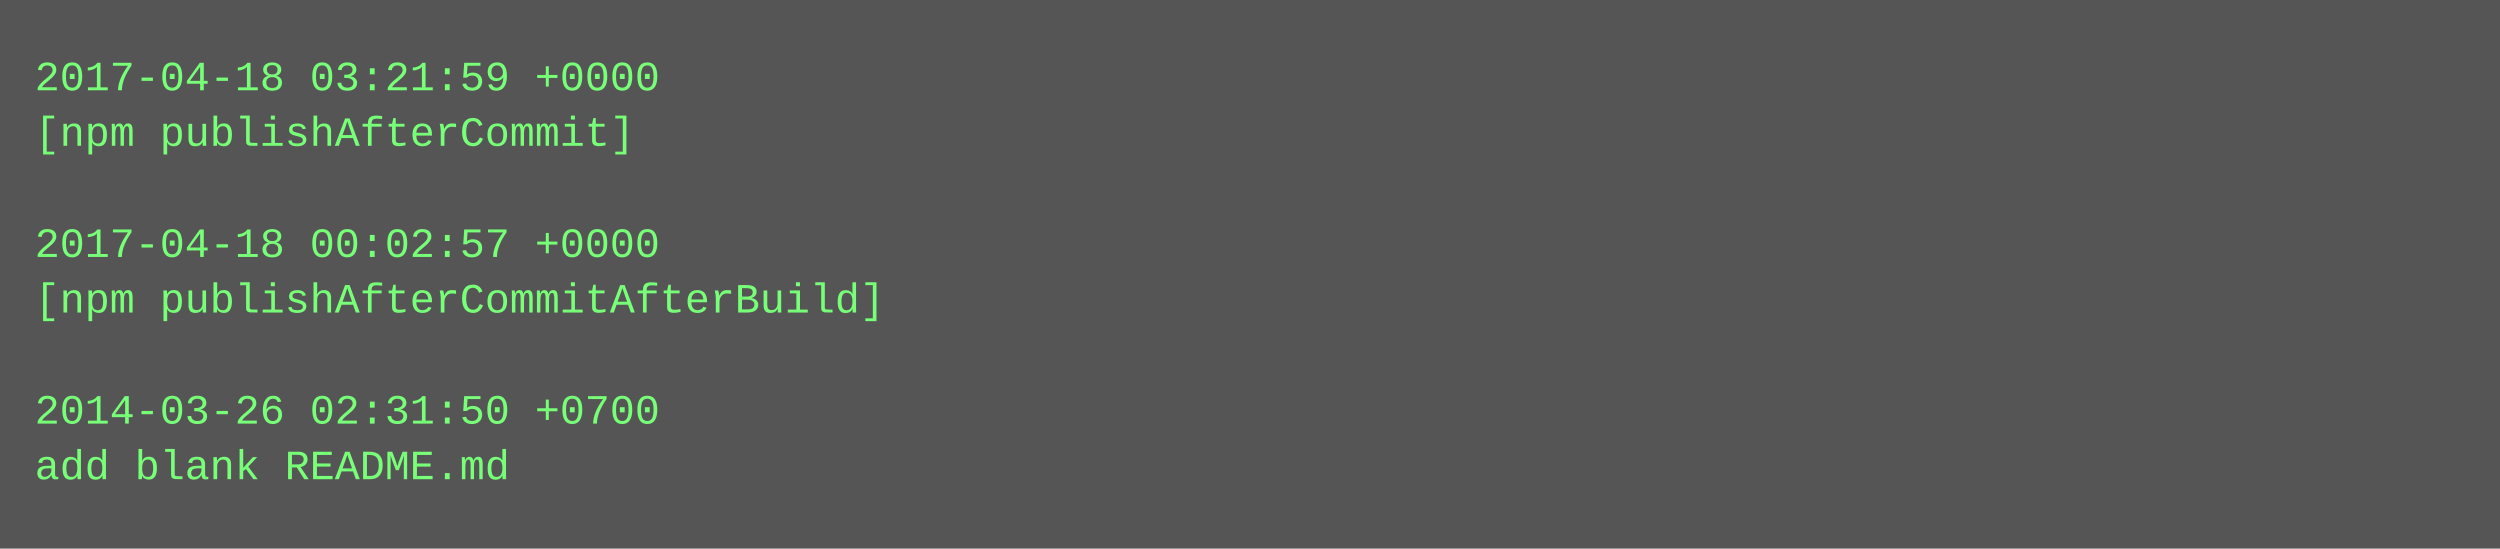
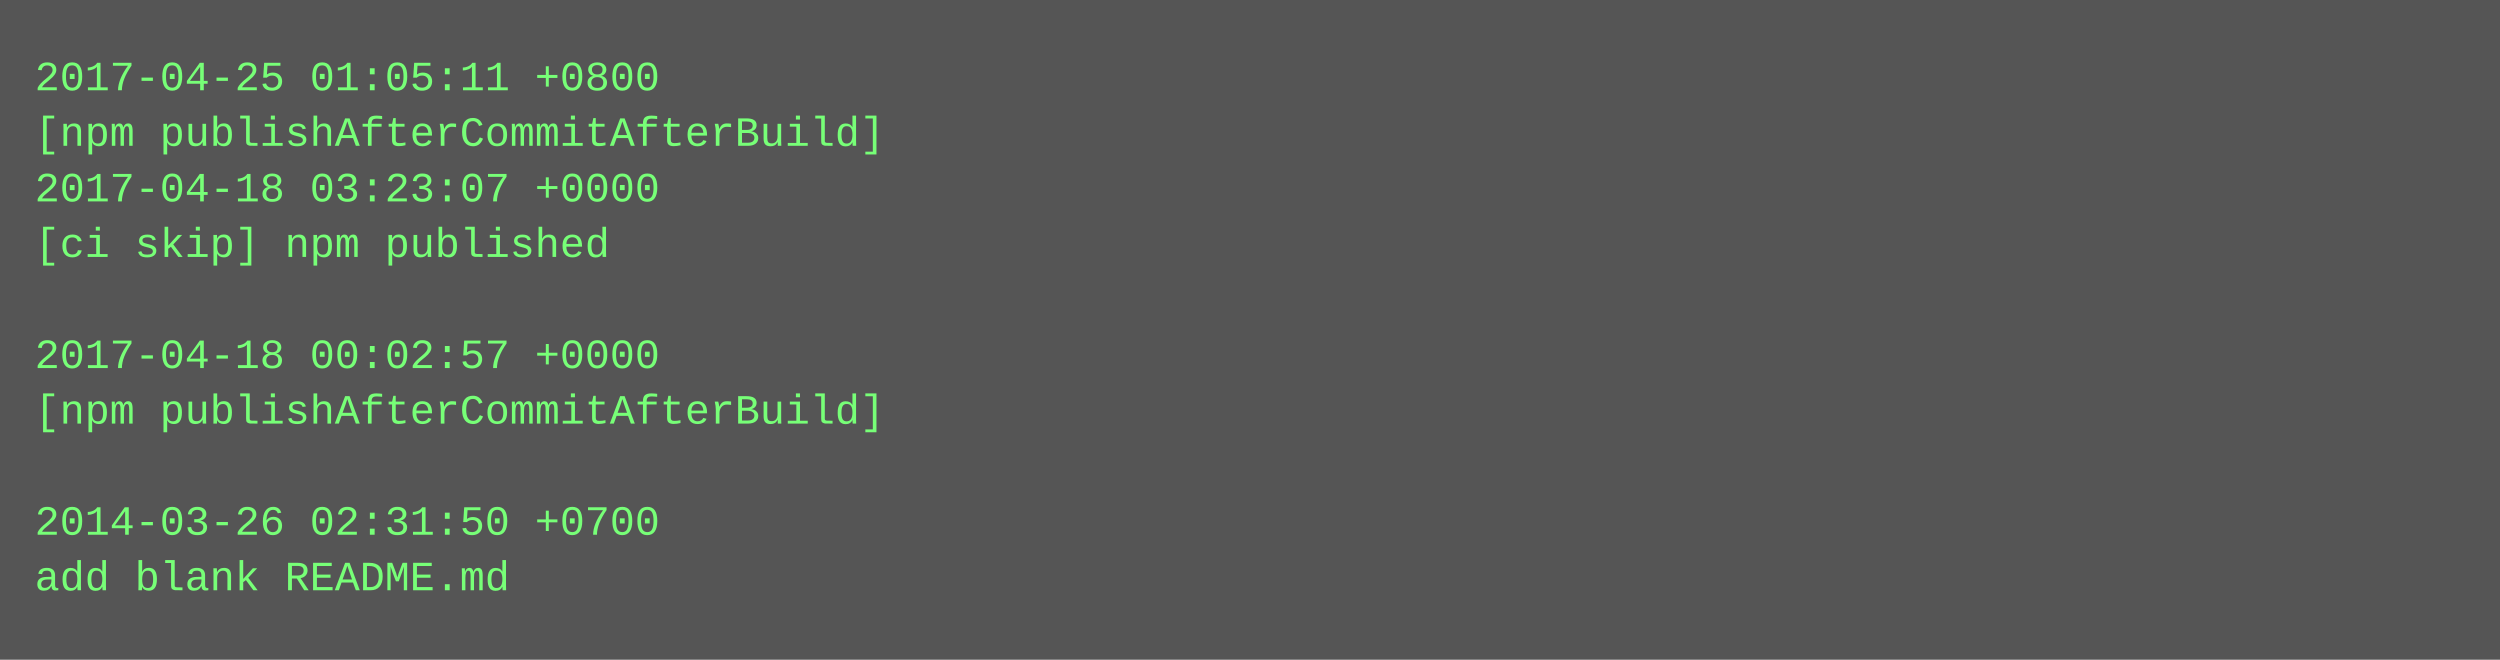
- <svg xmlns="http://www.w3.org/2000/svg" height="158" width="720">
-   <rect height="158" fill="#555" width="720" />
+ <svg xmlns="http://www.w3.org/2000/svg" height="190" width="720">
+   <rect height="190" fill="#555" width="720" />
  <text fill="#7f7" font-family="Courier New" font-size="12" xml:space="preserve">
-     <tspan x="10" y="26">2017-04-18 03:21:59 +0000</tspan>
-     <tspan x="10" y="42">[npm publishAfterCommit]</tspan>
-     <tspan x="10" y="58" />
-     <tspan x="10" y="74">2017-04-18 00:02:57 +0000</tspan>
-     <tspan x="10" y="90">[npm publishAfterCommitAfterBuild]</tspan>
-     <tspan x="10" y="106" />
-     <tspan x="10" y="122">2014-03-26 02:31:50 +0700</tspan>
-     <tspan x="10" y="138">add blank README.md</tspan>
+     <tspan x="10" y="26">2017-04-25 01:05:11 +0800</tspan>
+     <tspan x="10" y="42">[npm publishAfterCommitAfterBuild]</tspan>
+     <tspan x="10" y="58">2017-04-18 03:23:07 +0000</tspan>
+     <tspan x="10" y="74">[ci skip] npm published</tspan>
+     <tspan x="10" y="90" />
+     <tspan x="10" y="106">2017-04-18 00:02:57 +0000</tspan>
+     <tspan x="10" y="122">[npm publishAfterCommitAfterBuild]</tspan>
+     <tspan x="10" y="138" />
+     <tspan x="10" y="154">2014-03-26 02:31:50 +0700</tspan>
+     <tspan x="10" y="170">add blank README.md</tspan>
  </text>
</svg>
